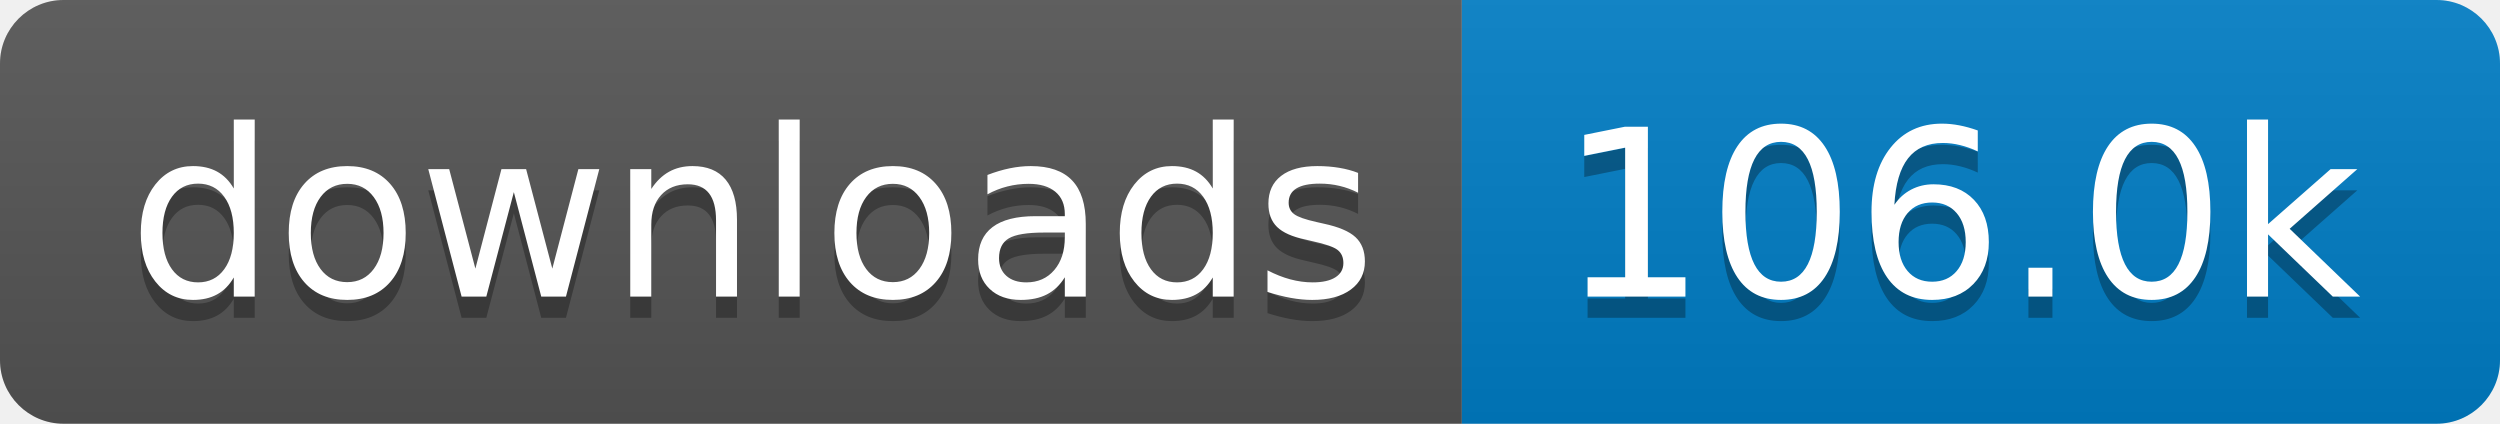
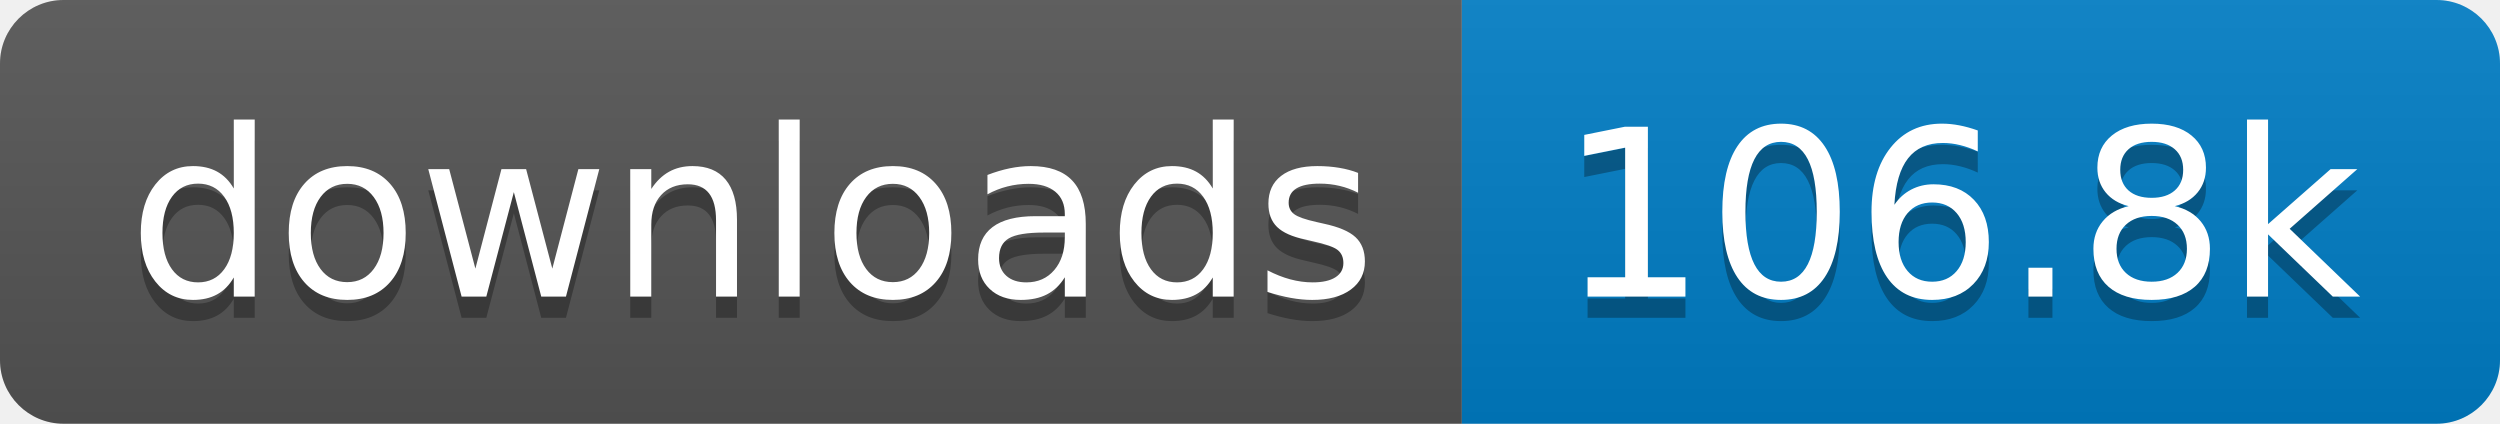
- <svg xmlns="http://www.w3.org/2000/svg" width="118" height="20" role="img" aria-label="downloads: 106.0k">
+ <svg xmlns="http://www.w3.org/2000/svg" width="118" height="20" role="img" aria-label="downloads: 106.8k">
  <linearGradient id="s" x2="0" y2="100%">
    <stop offset="0" stop-color="#bbb" stop-opacity=".1" />
    <stop offset="1" stop-opacity=".1" />
  </linearGradient>
  <clipPath id="r">
    <rect width="118" height="20" rx="3" fill="#fff" />
  </clipPath>
  <g clip-path="url(#r)">
    <rect width="69" height="20" fill="#555" />
    <rect x="69" width="49" height="20" fill="#007ec6" />
    <rect width="118" height="20" fill="url(#s)" />
  </g>
  <g fill="#fff" text-anchor="middle" font-family="Verdana,Geneva,DejaVu Sans,sans-serif" text-rendering="geometricPrecision" font-size="110">
    <text aria-hidden="true" x="355" y="150" fill="#010101" fill-opacity=".3" transform="scale(.1)" textLength="590">downloads</text>
    <text x="355" y="140" transform="scale(.1)" fill="#fff" textLength="590">downloads</text>
-     <text aria-hidden="true" x="925" y="150" fill="#010101" fill-opacity=".3" transform="scale(.1)" textLength="390">106.0k</text>
-     <text x="925" y="140" transform="scale(.1)" fill="#fff" textLength="390">106.0k</text>
+     <text aria-hidden="true" x="925" y="150" fill="#010101" fill-opacity=".3" transform="scale(.1)" textLength="390">106.8k</text>
+     <text x="925" y="140" transform="scale(.1)" fill="#fff" textLength="390">106.8k</text>
  </g>
</svg>
